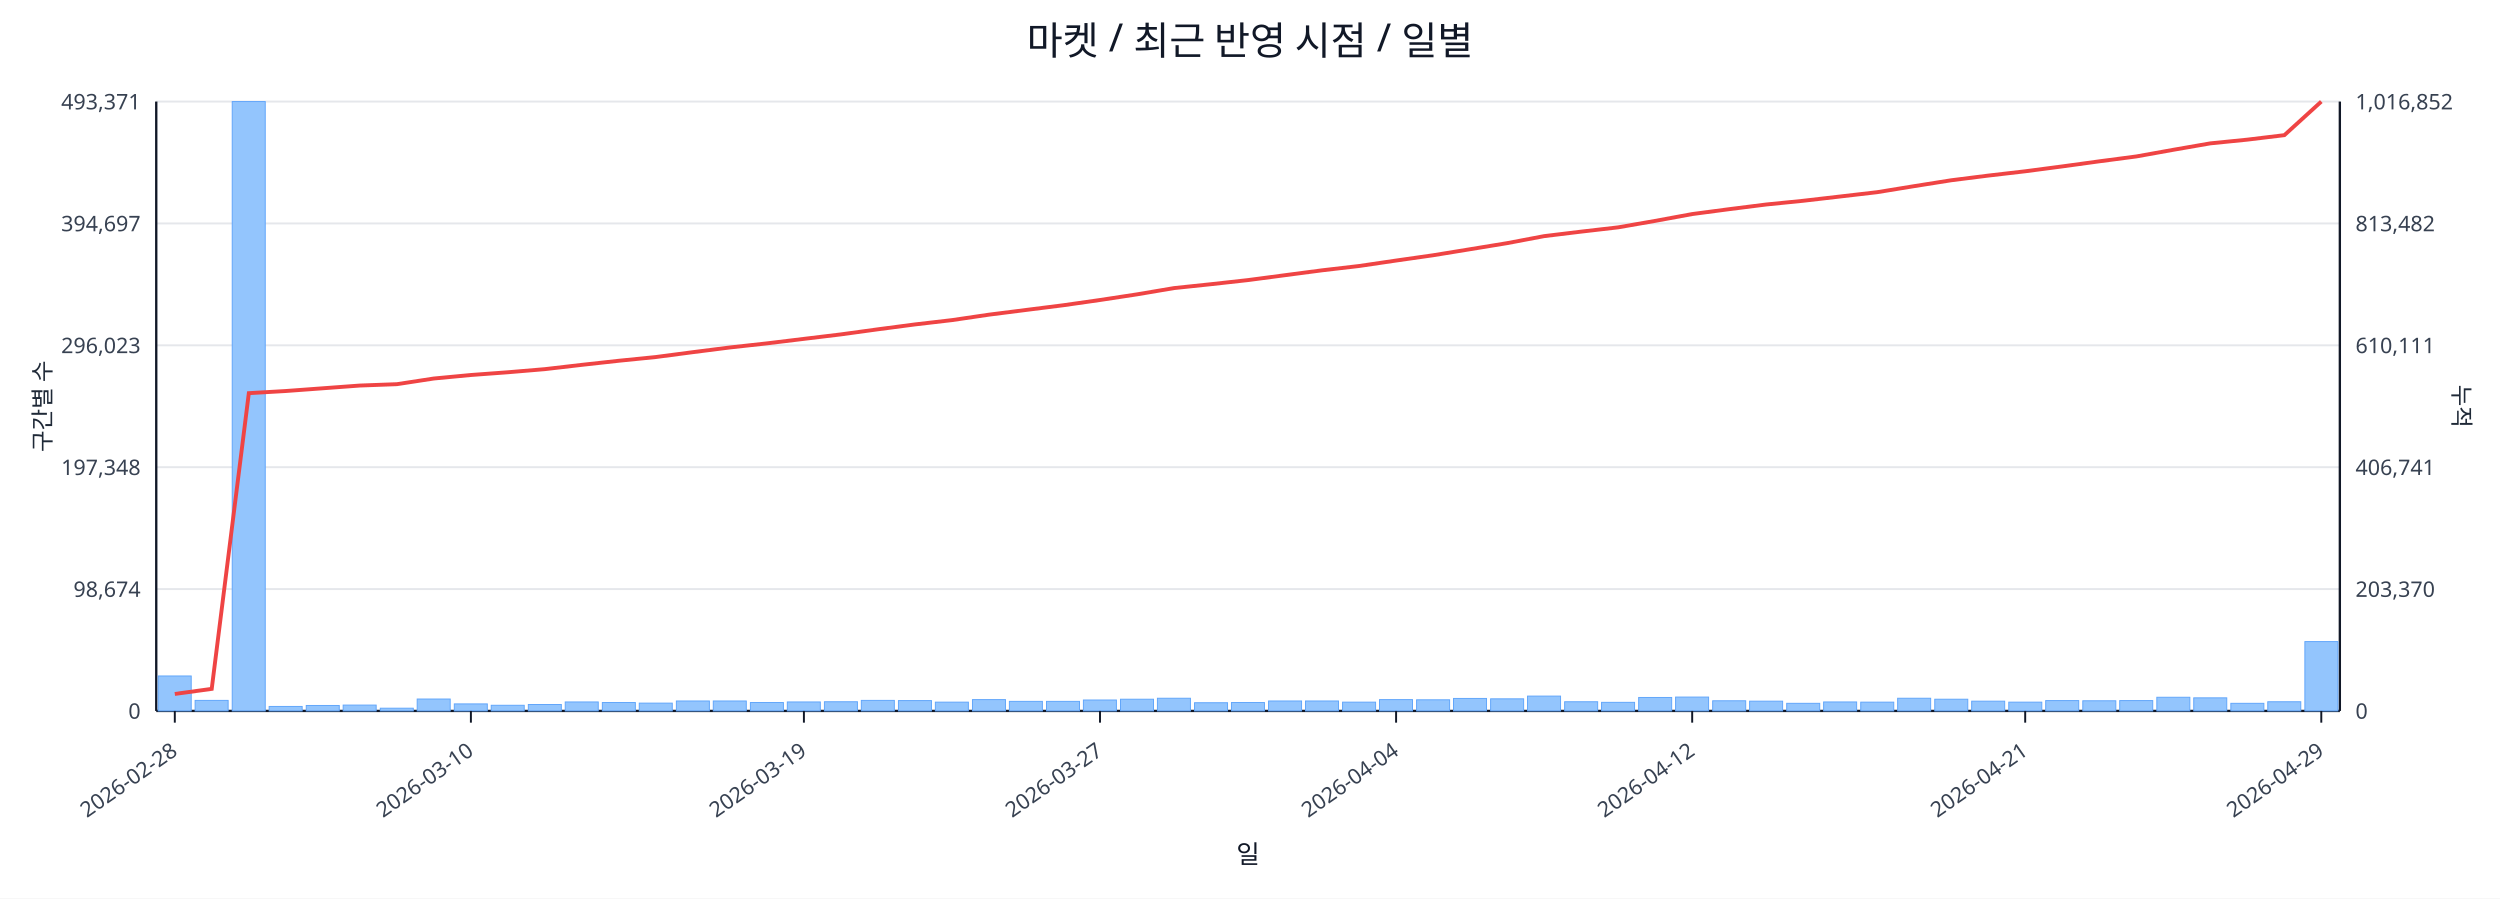
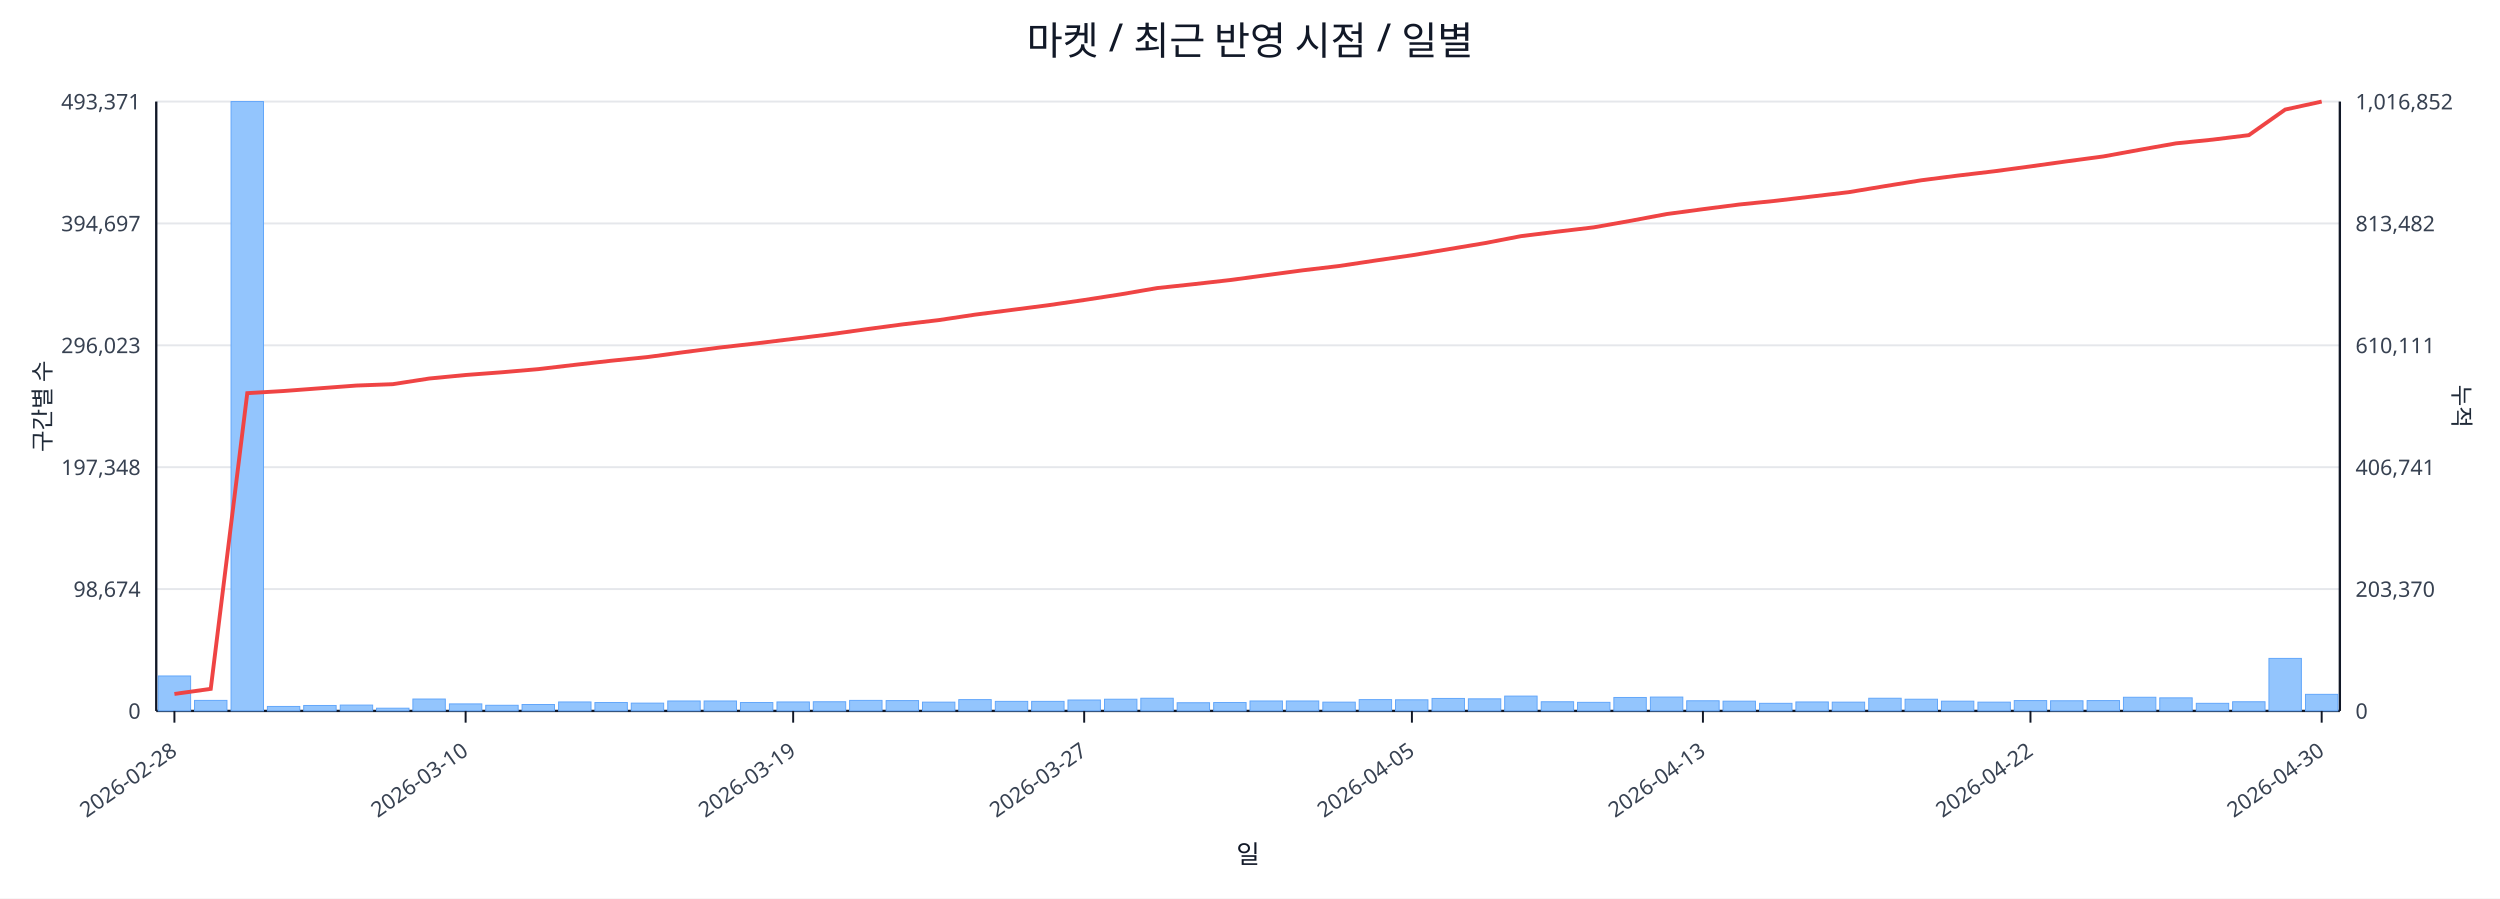
<svg xmlns="http://www.w3.org/2000/svg" width="1280" height="460" viewBox="0 0 1280 460">
  <rect x="0" y="0" width="100%" height="100%" fill="#ffffff" />
  <text x="640.0" y="28" font-size="20" text-anchor="middle" font-family="sans-serif" fill="#111827">마켓 / 최근 반영 시점 / 일별</text>
  <line x1="80.0" y1="52.0" x2="1198.0" y2="52.0" stroke="#e5e7eb" stroke-width="1" />
  <text x="72.0" y="56.0" font-size="11" text-anchor="end" font-family="sans-serif" fill="#374151">493,371</text>
  <text x="1206.0" y="56.0" font-size="11" text-anchor="start" font-family="sans-serif" fill="#374151">1,016,852</text>
  <line x1="80.0" y1="114.4" x2="1198.0" y2="114.4" stroke="#e5e7eb" stroke-width="1" />
  <text x="72.0" y="118.4" font-size="11" text-anchor="end" font-family="sans-serif" fill="#374151">394,697</text>
  <text x="1206.0" y="118.4" font-size="11" text-anchor="start" font-family="sans-serif" fill="#374151">813,482</text>
  <line x1="80.0" y1="176.8" x2="1198.0" y2="176.8" stroke="#e5e7eb" stroke-width="1" />
  <text x="72.0" y="180.8" font-size="11" text-anchor="end" font-family="sans-serif" fill="#374151">296,023</text>
  <text x="1206.0" y="180.8" font-size="11" text-anchor="start" font-family="sans-serif" fill="#374151">610,111</text>
  <line x1="80.0" y1="239.2" x2="1198.0" y2="239.2" stroke="#e5e7eb" stroke-width="1" />
  <text x="72.0" y="243.2" font-size="11" text-anchor="end" font-family="sans-serif" fill="#374151">197,348</text>
  <text x="1206.0" y="243.2" font-size="11" text-anchor="start" font-family="sans-serif" fill="#374151">406,741</text>
  <line x1="80.0" y1="301.6" x2="1198.0" y2="301.6" stroke="#e5e7eb" stroke-width="1" />
  <text x="72.0" y="305.6" font-size="11" text-anchor="end" font-family="sans-serif" fill="#374151">98,674</text>
  <text x="1206.0" y="305.6" font-size="11" text-anchor="start" font-family="sans-serif" fill="#374151">203,370</text>
  <line x1="80.0" y1="364.0" x2="1198.0" y2="364.0" stroke="#e5e7eb" stroke-width="1" />
  <text x="72.0" y="368.0" font-size="11" text-anchor="end" font-family="sans-serif" fill="#374151">0</text>
  <text x="1206.0" y="368.0" font-size="11" text-anchor="start" font-family="sans-serif" fill="#374151">0</text>
  <line x1="80.0" y1="364.0" x2="1198.0" y2="364.0" stroke="#111827" stroke-width="1.2" />
  <line x1="80.0" y1="52.0" x2="80.0" y2="364.0" stroke="#111827" stroke-width="1.2" />
  <line x1="1198.0" y1="52.0" x2="1198.0" y2="364.0" stroke="#111827" stroke-width="1.2" />
-   <rect x="81.0" y="346.1" width="16.9" height="17.9" fill="#93c5fd" stroke="#60a5fa" stroke-width="0.5" />
-   <rect x="99.9" y="358.6" width="16.9" height="5.4" fill="#93c5fd" stroke="#60a5fa" stroke-width="0.5" />
-   <rect x="118.9" y="52.0" width="16.9" height="312.0" fill="#93c5fd" stroke="#60a5fa" stroke-width="0.5" />
-   <rect x="137.8" y="361.7" width="16.9" height="2.3" fill="#93c5fd" stroke="#60a5fa" stroke-width="0.5" />
-   <rect x="156.8" y="361.2" width="16.9" height="2.8" fill="#93c5fd" stroke="#60a5fa" stroke-width="0.5" />
-   <rect x="175.7" y="361.0" width="16.9" height="3.0" fill="#93c5fd" stroke="#60a5fa" stroke-width="0.5" />
-   <rect x="194.7" y="362.6" width="16.9" height="1.4" fill="#93c5fd" stroke="#60a5fa" stroke-width="0.5" />
-   <rect x="213.6" y="357.9" width="16.9" height="6.1" fill="#93c5fd" stroke="#60a5fa" stroke-width="0.5" />
-   <rect x="232.6" y="360.4" width="16.9" height="3.6" fill="#93c5fd" stroke="#60a5fa" stroke-width="0.5" />
-   <rect x="251.5" y="361.1" width="16.9" height="2.9" fill="#93c5fd" stroke="#60a5fa" stroke-width="0.5" />
-   <rect x="270.5" y="360.7" width="16.9" height="3.3" fill="#93c5fd" stroke="#60a5fa" stroke-width="0.5" />
-   <rect x="289.4" y="359.4" width="16.9" height="4.6" fill="#93c5fd" stroke="#60a5fa" stroke-width="0.5" />
-   <rect x="308.4" y="359.7" width="16.9" height="4.3" fill="#93c5fd" stroke="#60a5fa" stroke-width="0.5" />
-   <rect x="327.3" y="360.0" width="16.9" height="4.0" fill="#93c5fd" stroke="#60a5fa" stroke-width="0.5" />
-   <rect x="346.3" y="358.9" width="16.9" height="5.1" fill="#93c5fd" stroke="#60a5fa" stroke-width="0.5" />
-   <rect x="365.2" y="358.9" width="16.9" height="5.1" fill="#93c5fd" stroke="#60a5fa" stroke-width="0.5" />
-   <rect x="384.2" y="359.7" width="16.9" height="4.3" fill="#93c5fd" stroke="#60a5fa" stroke-width="0.5" />
-   <rect x="403.1" y="359.4" width="16.9" height="4.6" fill="#93c5fd" stroke="#60a5fa" stroke-width="0.5" />
-   <rect x="422.1" y="359.3" width="16.9" height="4.7" fill="#93c5fd" stroke="#60a5fa" stroke-width="0.5" />
-   <rect x="441.0" y="358.6" width="16.9" height="5.4" fill="#93c5fd" stroke="#60a5fa" stroke-width="0.5" />
-   <rect x="460.0" y="358.7" width="16.9" height="5.3" fill="#93c5fd" stroke="#60a5fa" stroke-width="0.5" />
-   <rect x="478.9" y="359.5" width="16.9" height="4.5" fill="#93c5fd" stroke="#60a5fa" stroke-width="0.5" />
-   <rect x="497.9" y="358.2" width="16.9" height="5.8" fill="#93c5fd" stroke="#60a5fa" stroke-width="0.5" />
-   <rect x="516.8" y="359.1" width="16.9" height="4.9" fill="#93c5fd" stroke="#60a5fa" stroke-width="0.5" />
-   <rect x="535.8" y="359.1" width="16.9" height="4.9" fill="#93c5fd" stroke="#60a5fa" stroke-width="0.5" />
-   <rect x="554.7" y="358.4" width="16.9" height="5.6" fill="#93c5fd" stroke="#60a5fa" stroke-width="0.5" />
-   <rect x="573.7" y="358.0" width="16.9" height="6.0" fill="#93c5fd" stroke="#60a5fa" stroke-width="0.5" />
-   <rect x="592.6" y="357.5" width="16.9" height="6.5" fill="#93c5fd" stroke="#60a5fa" stroke-width="0.5" />
-   <rect x="611.6" y="359.8" width="16.9" height="4.2" fill="#93c5fd" stroke="#60a5fa" stroke-width="0.5" />
-   <rect x="630.5" y="359.7" width="16.9" height="4.3" fill="#93c5fd" stroke="#60a5fa" stroke-width="0.5" />
-   <rect x="649.5" y="358.9" width="16.9" height="5.1" fill="#93c5fd" stroke="#60a5fa" stroke-width="0.5" />
-   <rect x="668.4" y="358.9" width="16.9" height="5.1" fill="#93c5fd" stroke="#60a5fa" stroke-width="0.5" />
-   <rect x="687.4" y="359.5" width="16.9" height="4.5" fill="#93c5fd" stroke="#60a5fa" stroke-width="0.5" />
-   <rect x="706.3" y="358.2" width="16.9" height="5.8" fill="#93c5fd" stroke="#60a5fa" stroke-width="0.5" />
-   <rect x="725.3" y="358.3" width="16.9" height="5.7" fill="#93c5fd" stroke="#60a5fa" stroke-width="0.5" />
-   <rect x="744.2" y="357.6" width="16.9" height="6.4" fill="#93c5fd" stroke="#60a5fa" stroke-width="0.5" />
-   <rect x="763.2" y="357.8" width="16.9" height="6.2" fill="#93c5fd" stroke="#60a5fa" stroke-width="0.5" />
-   <rect x="782.1" y="356.4" width="16.9" height="7.6" fill="#93c5fd" stroke="#60a5fa" stroke-width="0.5" />
-   <rect x="801.1" y="359.3" width="16.9" height="4.7" fill="#93c5fd" stroke="#60a5fa" stroke-width="0.5" />
-   <rect x="820.0" y="359.6" width="16.9" height="4.4" fill="#93c5fd" stroke="#60a5fa" stroke-width="0.5" />
-   <rect x="839.0" y="357.1" width="16.9" height="6.9" fill="#93c5fd" stroke="#60a5fa" stroke-width="0.5" />
-   <rect x="857.9" y="356.9" width="16.9" height="7.1" fill="#93c5fd" stroke="#60a5fa" stroke-width="0.5" />
-   <rect x="876.9" y="358.8" width="16.9" height="5.2" fill="#93c5fd" stroke="#60a5fa" stroke-width="0.5" />
-   <rect x="895.8" y="359.0" width="16.9" height="5.0" fill="#93c5fd" stroke="#60a5fa" stroke-width="0.5" />
-   <rect x="914.8" y="360.1" width="16.9" height="3.9" fill="#93c5fd" stroke="#60a5fa" stroke-width="0.5" />
-   <rect x="933.7" y="359.4" width="16.9" height="4.6" fill="#93c5fd" stroke="#60a5fa" stroke-width="0.5" />
-   <rect x="952.7" y="359.5" width="16.9" height="4.5" fill="#93c5fd" stroke="#60a5fa" stroke-width="0.5" />
-   <rect x="971.6" y="357.5" width="16.9" height="6.5" fill="#93c5fd" stroke="#60a5fa" stroke-width="0.5" />
-   <rect x="990.6" y="358.0" width="16.9" height="6.0" fill="#93c5fd" stroke="#60a5fa" stroke-width="0.5" />
-   <rect x="1009.5" y="359.0" width="16.9" height="5.0" fill="#93c5fd" stroke="#60a5fa" stroke-width="0.5" />
-   <rect x="1028.5" y="359.5" width="16.9" height="4.5" fill="#93c5fd" stroke="#60a5fa" stroke-width="0.5" />
-   <rect x="1047.4" y="358.7" width="16.9" height="5.3" fill="#93c5fd" stroke="#60a5fa" stroke-width="0.5" />
-   <rect x="1066.4" y="358.8" width="16.9" height="5.2" fill="#93c5fd" stroke="#60a5fa" stroke-width="0.5" />
-   <rect x="1085.3" y="358.7" width="16.9" height="5.3" fill="#93c5fd" stroke="#60a5fa" stroke-width="0.5" />
-   <rect x="1104.3" y="357.0" width="16.9" height="7.0" fill="#93c5fd" stroke="#60a5fa" stroke-width="0.5" />
-   <rect x="1123.2" y="357.3" width="16.9" height="6.7" fill="#93c5fd" stroke="#60a5fa" stroke-width="0.5" />
-   <rect x="1142.2" y="360.1" width="16.9" height="3.9" fill="#93c5fd" stroke="#60a5fa" stroke-width="0.5" />
-   <rect x="1161.1" y="359.3" width="16.9" height="4.7" fill="#93c5fd" stroke="#60a5fa" stroke-width="0.5" />
-   <rect x="1180.1" y="328.5" width="16.9" height="35.5" fill="#93c5fd" stroke="#60a5fa" stroke-width="0.5" />
-   <polyline fill="none" stroke="#ef4444" stroke-width="2" points="89.5,355.3 108.4,352.7 127.4,201.3 146.3,200.2 165.3,198.8 184.2,197.4 203.2,196.7 222.1,193.8 241.1,192.0 260.0,190.6 279.0,189.0 297.9,186.8 316.9,184.7 335.8,182.8 354.8,180.3 373.7,177.9 392.7,175.8 411.6,173.5 430.6,171.2 449.5,168.6 468.5,166.1 487.4,163.9 506.4,161.1 525.3,158.7 544.3,156.3 563.2,153.6 582.2,150.7 601.1,147.5 620.1,145.5 639.0,143.4 657.9,140.9 676.9,138.4 695.8,136.2 714.8,133.4 733.7,130.7 752.7,127.6 771.6,124.5 790.6,120.9 809.5,118.6 828.5,116.4 847.4,113.1 866.4,109.6 885.3,107.1 904.3,104.7 923.2,102.8 942.2,100.6 961.1,98.4 980.1,95.3 999.0,92.3 1018.0,89.9 1036.9,87.7 1055.9,85.2 1074.8,82.6 1093.8,80.1 1112.7,76.7 1131.7,73.4 1150.6,71.5 1169.6,69.2 1188.5,52.0" />
-   <line x1="89.5" y1="364.0" x2="89.5" y2="370.0" stroke="#111827" stroke-width="1" />
-   <text x="91.5" y="386.0" font-size="11" text-anchor="end" transform="rotate(-35 91.5 386.0)" font-family="sans-serif" fill="#374151">2026-02-28</text>
-   <line x1="241.1" y1="364.0" x2="241.1" y2="370.0" stroke="#111827" stroke-width="1" />
-   <text x="243.1" y="386.0" font-size="11" text-anchor="end" transform="rotate(-35 243.1 386.0)" font-family="sans-serif" fill="#374151">2026-03-10</text>
-   <line x1="411.6" y1="364.0" x2="411.6" y2="370.0" stroke="#111827" stroke-width="1" />
-   <text x="413.6" y="386.0" font-size="11" text-anchor="end" transform="rotate(-35 413.6 386.0)" font-family="sans-serif" fill="#374151">2026-03-19</text>
-   <line x1="563.2" y1="364.0" x2="563.2" y2="370.0" stroke="#111827" stroke-width="1" />
-   <text x="565.2" y="386.0" font-size="11" text-anchor="end" transform="rotate(-35 565.2 386.0)" font-family="sans-serif" fill="#374151">2026-03-27</text>
-   <line x1="714.8" y1="364.0" x2="714.8" y2="370.0" stroke="#111827" stroke-width="1" />
-   <text x="716.8" y="386.0" font-size="11" text-anchor="end" transform="rotate(-35 716.8 386.0)" font-family="sans-serif" fill="#374151">2026-04-04</text>
-   <line x1="866.4" y1="364.0" x2="866.4" y2="370.0" stroke="#111827" stroke-width="1" />
-   <text x="868.4" y="386.0" font-size="11" text-anchor="end" transform="rotate(-35 868.4 386.0)" font-family="sans-serif" fill="#374151">2026-04-12</text>
-   <line x1="1036.9" y1="364.0" x2="1036.9" y2="370.0" stroke="#111827" stroke-width="1" />
-   <text x="1038.9" y="386.0" font-size="11" text-anchor="end" transform="rotate(-35 1038.9 386.0)" font-family="sans-serif" fill="#374151">2026-04-21</text>
-   <line x1="1188.5" y1="364.0" x2="1188.5" y2="370.0" stroke="#111827" stroke-width="1" />
-   <text x="1190.5" y="386.0" font-size="11" text-anchor="end" transform="rotate(-35 1190.5 386.0)" font-family="sans-serif" fill="#374151">2026-04-29</text>
+   <rect x="81.0" y="346.1" width="16.6" height="17.9" fill="#93c5fd" stroke="#60a5fa" stroke-width="0.5" />
+   <rect x="99.6" y="358.6" width="16.6" height="5.4" fill="#93c5fd" stroke="#60a5fa" stroke-width="0.5" />
+   <rect x="118.3" y="52.0" width="16.6" height="312.0" fill="#93c5fd" stroke="#60a5fa" stroke-width="0.5" />
+   <rect x="136.9" y="361.7" width="16.6" height="2.3" fill="#93c5fd" stroke="#60a5fa" stroke-width="0.5" />
+   <rect x="155.5" y="361.2" width="16.6" height="2.8" fill="#93c5fd" stroke="#60a5fa" stroke-width="0.5" />
+   <rect x="174.2" y="361.0" width="16.6" height="3.0" fill="#93c5fd" stroke="#60a5fa" stroke-width="0.5" />
+   <rect x="192.8" y="362.6" width="16.6" height="1.4" fill="#93c5fd" stroke="#60a5fa" stroke-width="0.5" />
+   <rect x="211.4" y="357.9" width="16.6" height="6.1" fill="#93c5fd" stroke="#60a5fa" stroke-width="0.5" />
+   <rect x="230.1" y="360.4" width="16.6" height="3.6" fill="#93c5fd" stroke="#60a5fa" stroke-width="0.5" />
+   <rect x="248.7" y="361.1" width="16.6" height="2.9" fill="#93c5fd" stroke="#60a5fa" stroke-width="0.5" />
+   <rect x="267.3" y="360.7" width="16.6" height="3.3" fill="#93c5fd" stroke="#60a5fa" stroke-width="0.5" />
+   <rect x="286.0" y="359.4" width="16.6" height="4.6" fill="#93c5fd" stroke="#60a5fa" stroke-width="0.5" />
+   <rect x="304.6" y="359.7" width="16.6" height="4.3" fill="#93c5fd" stroke="#60a5fa" stroke-width="0.5" />
+   <rect x="323.2" y="360.0" width="16.6" height="4.0" fill="#93c5fd" stroke="#60a5fa" stroke-width="0.5" />
+   <rect x="341.9" y="358.9" width="16.6" height="5.1" fill="#93c5fd" stroke="#60a5fa" stroke-width="0.5" />
+   <rect x="360.5" y="358.9" width="16.6" height="5.1" fill="#93c5fd" stroke="#60a5fa" stroke-width="0.5" />
+   <rect x="379.1" y="359.7" width="16.6" height="4.3" fill="#93c5fd" stroke="#60a5fa" stroke-width="0.5" />
+   <rect x="397.8" y="359.4" width="16.6" height="4.6" fill="#93c5fd" stroke="#60a5fa" stroke-width="0.5" />
+   <rect x="416.4" y="359.3" width="16.6" height="4.7" fill="#93c5fd" stroke="#60a5fa" stroke-width="0.5" />
+   <rect x="435.0" y="358.6" width="16.6" height="5.4" fill="#93c5fd" stroke="#60a5fa" stroke-width="0.5" />
+   <rect x="453.7" y="358.7" width="16.6" height="5.3" fill="#93c5fd" stroke="#60a5fa" stroke-width="0.5" />
+   <rect x="472.3" y="359.5" width="16.6" height="4.5" fill="#93c5fd" stroke="#60a5fa" stroke-width="0.5" />
+   <rect x="490.9" y="358.2" width="16.6" height="5.8" fill="#93c5fd" stroke="#60a5fa" stroke-width="0.5" />
+   <rect x="509.6" y="359.1" width="16.6" height="4.9" fill="#93c5fd" stroke="#60a5fa" stroke-width="0.5" />
+   <rect x="528.2" y="359.1" width="16.6" height="4.9" fill="#93c5fd" stroke="#60a5fa" stroke-width="0.5" />
+   <rect x="546.8" y="358.4" width="16.6" height="5.6" fill="#93c5fd" stroke="#60a5fa" stroke-width="0.5" />
+   <rect x="565.5" y="358.0" width="16.6" height="6.0" fill="#93c5fd" stroke="#60a5fa" stroke-width="0.5" />
+   <rect x="584.1" y="357.5" width="16.6" height="6.5" fill="#93c5fd" stroke="#60a5fa" stroke-width="0.5" />
+   <rect x="602.7" y="359.8" width="16.6" height="4.2" fill="#93c5fd" stroke="#60a5fa" stroke-width="0.5" />
+   <rect x="621.4" y="359.7" width="16.6" height="4.3" fill="#93c5fd" stroke="#60a5fa" stroke-width="0.5" />
+   <rect x="640.0" y="358.9" width="16.6" height="5.1" fill="#93c5fd" stroke="#60a5fa" stroke-width="0.5" />
+   <rect x="658.6" y="358.9" width="16.6" height="5.1" fill="#93c5fd" stroke="#60a5fa" stroke-width="0.5" />
+   <rect x="677.3" y="359.5" width="16.6" height="4.5" fill="#93c5fd" stroke="#60a5fa" stroke-width="0.5" />
+   <rect x="695.9" y="358.2" width="16.6" height="5.8" fill="#93c5fd" stroke="#60a5fa" stroke-width="0.5" />
+   <rect x="714.5" y="358.3" width="16.6" height="5.7" fill="#93c5fd" stroke="#60a5fa" stroke-width="0.5" />
+   <rect x="733.2" y="357.6" width="16.6" height="6.4" fill="#93c5fd" stroke="#60a5fa" stroke-width="0.5" />
+   <rect x="751.8" y="357.8" width="16.6" height="6.2" fill="#93c5fd" stroke="#60a5fa" stroke-width="0.5" />
+   <rect x="770.4" y="356.4" width="16.6" height="7.6" fill="#93c5fd" stroke="#60a5fa" stroke-width="0.5" />
+   <rect x="789.1" y="359.3" width="16.6" height="4.7" fill="#93c5fd" stroke="#60a5fa" stroke-width="0.5" />
+   <rect x="807.7" y="359.6" width="16.6" height="4.4" fill="#93c5fd" stroke="#60a5fa" stroke-width="0.5" />
+   <rect x="826.3" y="357.1" width="16.6" height="6.9" fill="#93c5fd" stroke="#60a5fa" stroke-width="0.5" />
+   <rect x="845.0" y="356.9" width="16.6" height="7.1" fill="#93c5fd" stroke="#60a5fa" stroke-width="0.5" />
+   <rect x="863.6" y="358.8" width="16.6" height="5.2" fill="#93c5fd" stroke="#60a5fa" stroke-width="0.5" />
+   <rect x="882.2" y="359.0" width="16.6" height="5.0" fill="#93c5fd" stroke="#60a5fa" stroke-width="0.5" />
+   <rect x="900.9" y="360.1" width="16.6" height="3.9" fill="#93c5fd" stroke="#60a5fa" stroke-width="0.5" />
+   <rect x="919.5" y="359.4" width="16.6" height="4.6" fill="#93c5fd" stroke="#60a5fa" stroke-width="0.5" />
+   <rect x="938.1" y="359.5" width="16.6" height="4.5" fill="#93c5fd" stroke="#60a5fa" stroke-width="0.5" />
+   <rect x="956.8" y="357.5" width="16.6" height="6.5" fill="#93c5fd" stroke="#60a5fa" stroke-width="0.5" />
+   <rect x="975.4" y="358.0" width="16.6" height="6.0" fill="#93c5fd" stroke="#60a5fa" stroke-width="0.5" />
+   <rect x="994.0" y="359.0" width="16.6" height="5.0" fill="#93c5fd" stroke="#60a5fa" stroke-width="0.5" />
+   <rect x="1012.7" y="359.5" width="16.6" height="4.5" fill="#93c5fd" stroke="#60a5fa" stroke-width="0.5" />
+   <rect x="1031.3" y="358.7" width="16.6" height="5.3" fill="#93c5fd" stroke="#60a5fa" stroke-width="0.5" />
+   <rect x="1049.9" y="358.8" width="16.6" height="5.2" fill="#93c5fd" stroke="#60a5fa" stroke-width="0.5" />
+   <rect x="1068.6" y="358.7" width="16.6" height="5.3" fill="#93c5fd" stroke="#60a5fa" stroke-width="0.5" />
+   <rect x="1087.2" y="357.0" width="16.6" height="7.0" fill="#93c5fd" stroke="#60a5fa" stroke-width="0.5" />
+   <rect x="1105.8" y="357.3" width="16.6" height="6.7" fill="#93c5fd" stroke="#60a5fa" stroke-width="0.5" />
+   <rect x="1124.5" y="360.1" width="16.6" height="3.9" fill="#93c5fd" stroke="#60a5fa" stroke-width="0.5" />
+   <rect x="1143.1" y="359.3" width="16.6" height="4.7" fill="#93c5fd" stroke="#60a5fa" stroke-width="0.5" />
+   <rect x="1161.7" y="337.1" width="16.6" height="26.9" fill="#93c5fd" stroke="#60a5fa" stroke-width="0.5" />
+   <rect x="1180.4" y="355.5" width="16.6" height="8.5" fill="#93c5fd" stroke="#60a5fa" stroke-width="0.5" />
+   <polyline fill="none" stroke="#ef4444" stroke-width="2" points="89.3,355.3 107.9,352.7 126.6,201.3 145.2,200.2 163.8,198.8 182.5,197.4 201.1,196.7 219.8,193.8 238.4,192.0 257.0,190.6 275.6,189.0 294.3,186.8 312.9,184.7 331.6,182.8 350.2,180.3 368.8,177.9 387.4,175.8 406.1,173.5 424.7,171.2 443.3,168.6 462.0,166.1 480.6,163.9 499.2,161.1 517.9,158.7 536.5,156.3 555.1,153.6 573.8,150.7 592.4,147.5 611.1,145.5 629.7,143.4 648.3,140.9 667.0,138.4 685.6,136.2 704.2,133.4 722.9,130.7 741.5,127.6 760.1,124.5 778.8,120.9 797.4,118.6 816.0,116.4 834.6,113.1 853.3,109.6 871.9,107.1 890.6,104.7 909.2,102.8 927.8,100.6 946.5,98.4 965.1,95.3 983.7,92.3 1002.4,89.9 1021.0,87.7 1039.6,85.2 1058.2,82.6 1076.9,80.1 1095.5,76.7 1114.1,73.4 1132.8,71.5 1151.4,69.2 1170.0,56.1 1188.7,52.0" />
+   <line x1="89.3" y1="364.0" x2="89.3" y2="370.0" stroke="#111827" stroke-width="1" />
+   <text x="91.3" y="386.0" font-size="11" text-anchor="end" transform="rotate(-35 91.3 386.0)" font-family="sans-serif" fill="#374151">2026-02-28</text>
+   <line x1="238.4" y1="364.0" x2="238.4" y2="370.0" stroke="#111827" stroke-width="1" />
+   <text x="240.4" y="386.0" font-size="11" text-anchor="end" transform="rotate(-35 240.4 386.0)" font-family="sans-serif" fill="#374151">2026-03-10</text>
+   <line x1="406.1" y1="364.0" x2="406.1" y2="370.0" stroke="#111827" stroke-width="1" />
+   <text x="408.1" y="386.0" font-size="11" text-anchor="end" transform="rotate(-35 408.1 386.0)" font-family="sans-serif" fill="#374151">2026-03-19</text>
+   <line x1="555.1" y1="364.0" x2="555.1" y2="370.0" stroke="#111827" stroke-width="1" />
+   <text x="557.1" y="386.0" font-size="11" text-anchor="end" transform="rotate(-35 557.1 386.0)" font-family="sans-serif" fill="#374151">2026-03-27</text>
+   <line x1="722.9" y1="364.0" x2="722.9" y2="370.0" stroke="#111827" stroke-width="1" />
+   <text x="724.9" y="386.0" font-size="11" text-anchor="end" transform="rotate(-35 724.9 386.0)" font-family="sans-serif" fill="#374151">2026-04-05</text>
+   <line x1="871.9" y1="364.0" x2="871.9" y2="370.0" stroke="#111827" stroke-width="1" />
+   <text x="873.9" y="386.0" font-size="11" text-anchor="end" transform="rotate(-35 873.9 386.0)" font-family="sans-serif" fill="#374151">2026-04-13</text>
+   <line x1="1039.6" y1="364.0" x2="1039.6" y2="370.0" stroke="#111827" stroke-width="1" />
+   <text x="1041.6" y="386.0" font-size="11" text-anchor="end" transform="rotate(-35 1041.6 386.0)" font-family="sans-serif" fill="#374151">2026-04-22</text>
+   <line x1="1188.7" y1="364.0" x2="1188.7" y2="370.0" stroke="#111827" stroke-width="1" />
+   <text x="1190.7" y="386.0" font-size="11" text-anchor="end" transform="rotate(-35 1190.7 386.0)" font-family="sans-serif" fill="#374151">2026-04-30</text>
  <text x="26" y="208.0" font-size="12" transform="rotate(-90 26 208.0)" text-anchor="middle" font-family="sans-serif" fill="#1f2937">구간별 수</text>
  <text x="1256.0" y="208.0" font-size="12" transform="rotate(90 1256.0 208.0)" text-anchor="middle" font-family="sans-serif" fill="#1f2937">누적</text>
  <text x="639.0" y="442.0" font-size="13" text-anchor="middle" font-family="sans-serif" fill="#111827">일</text>
</svg>
